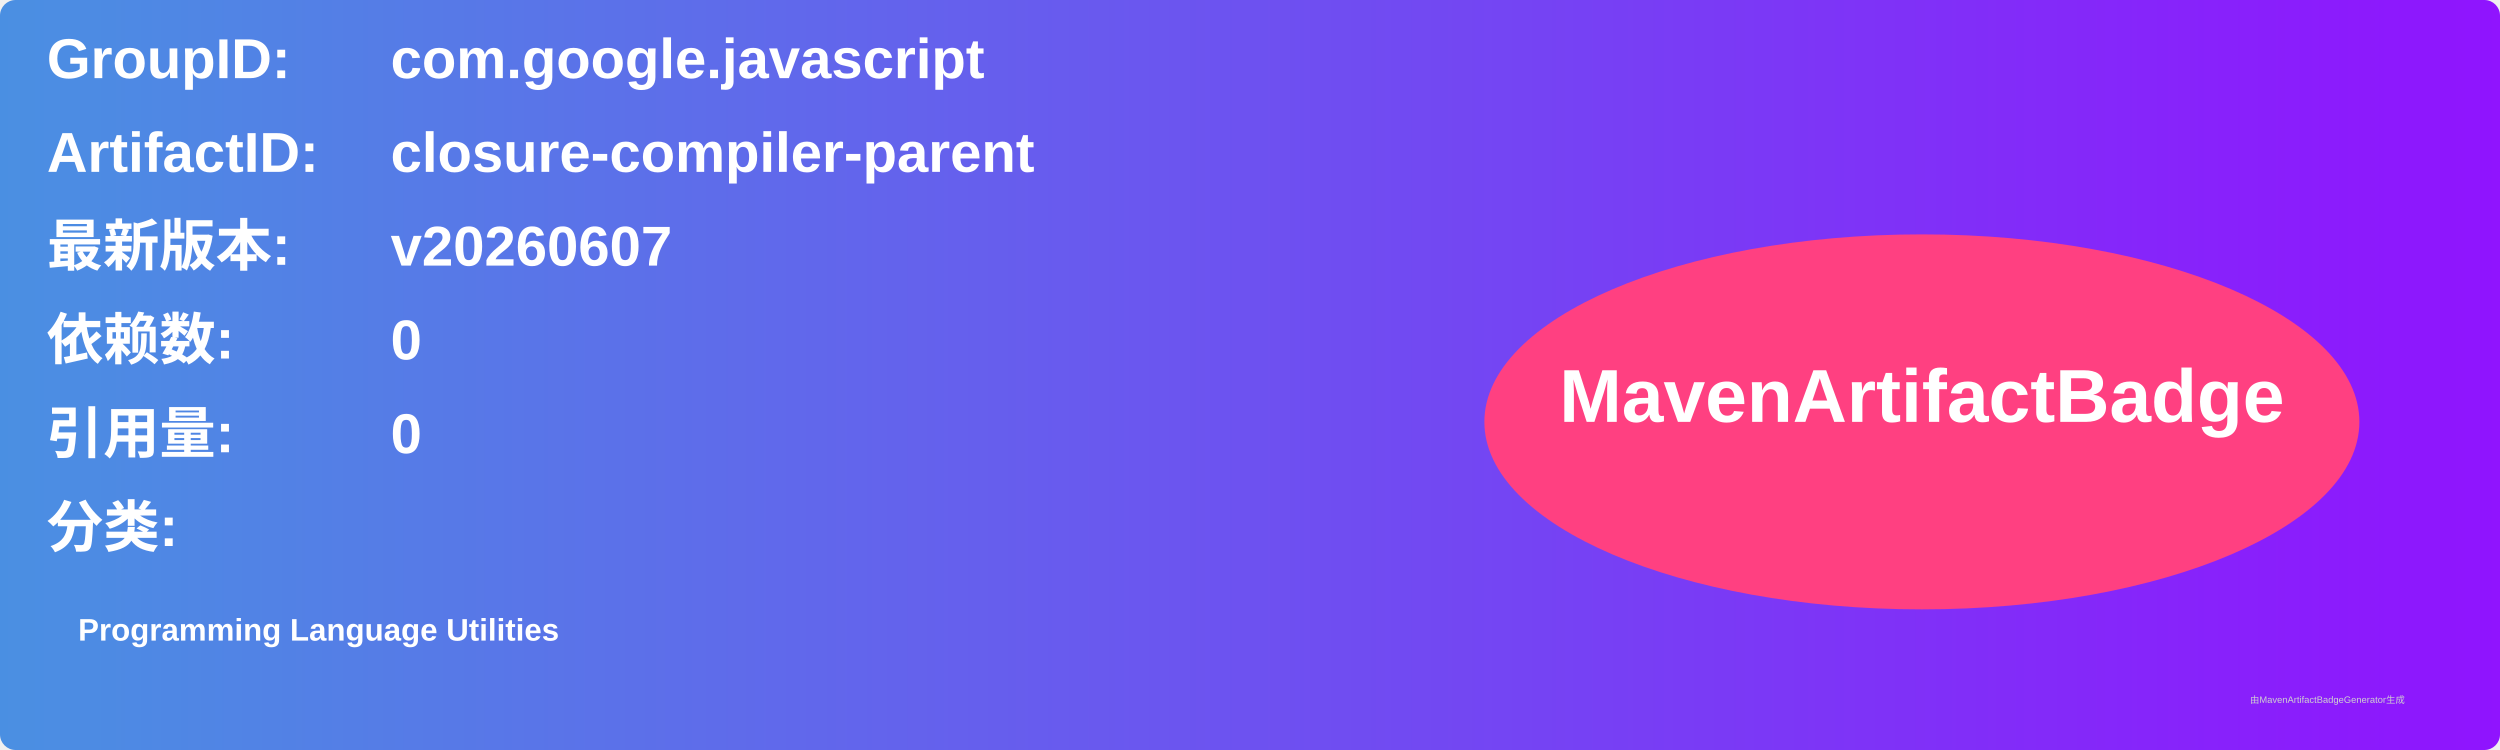
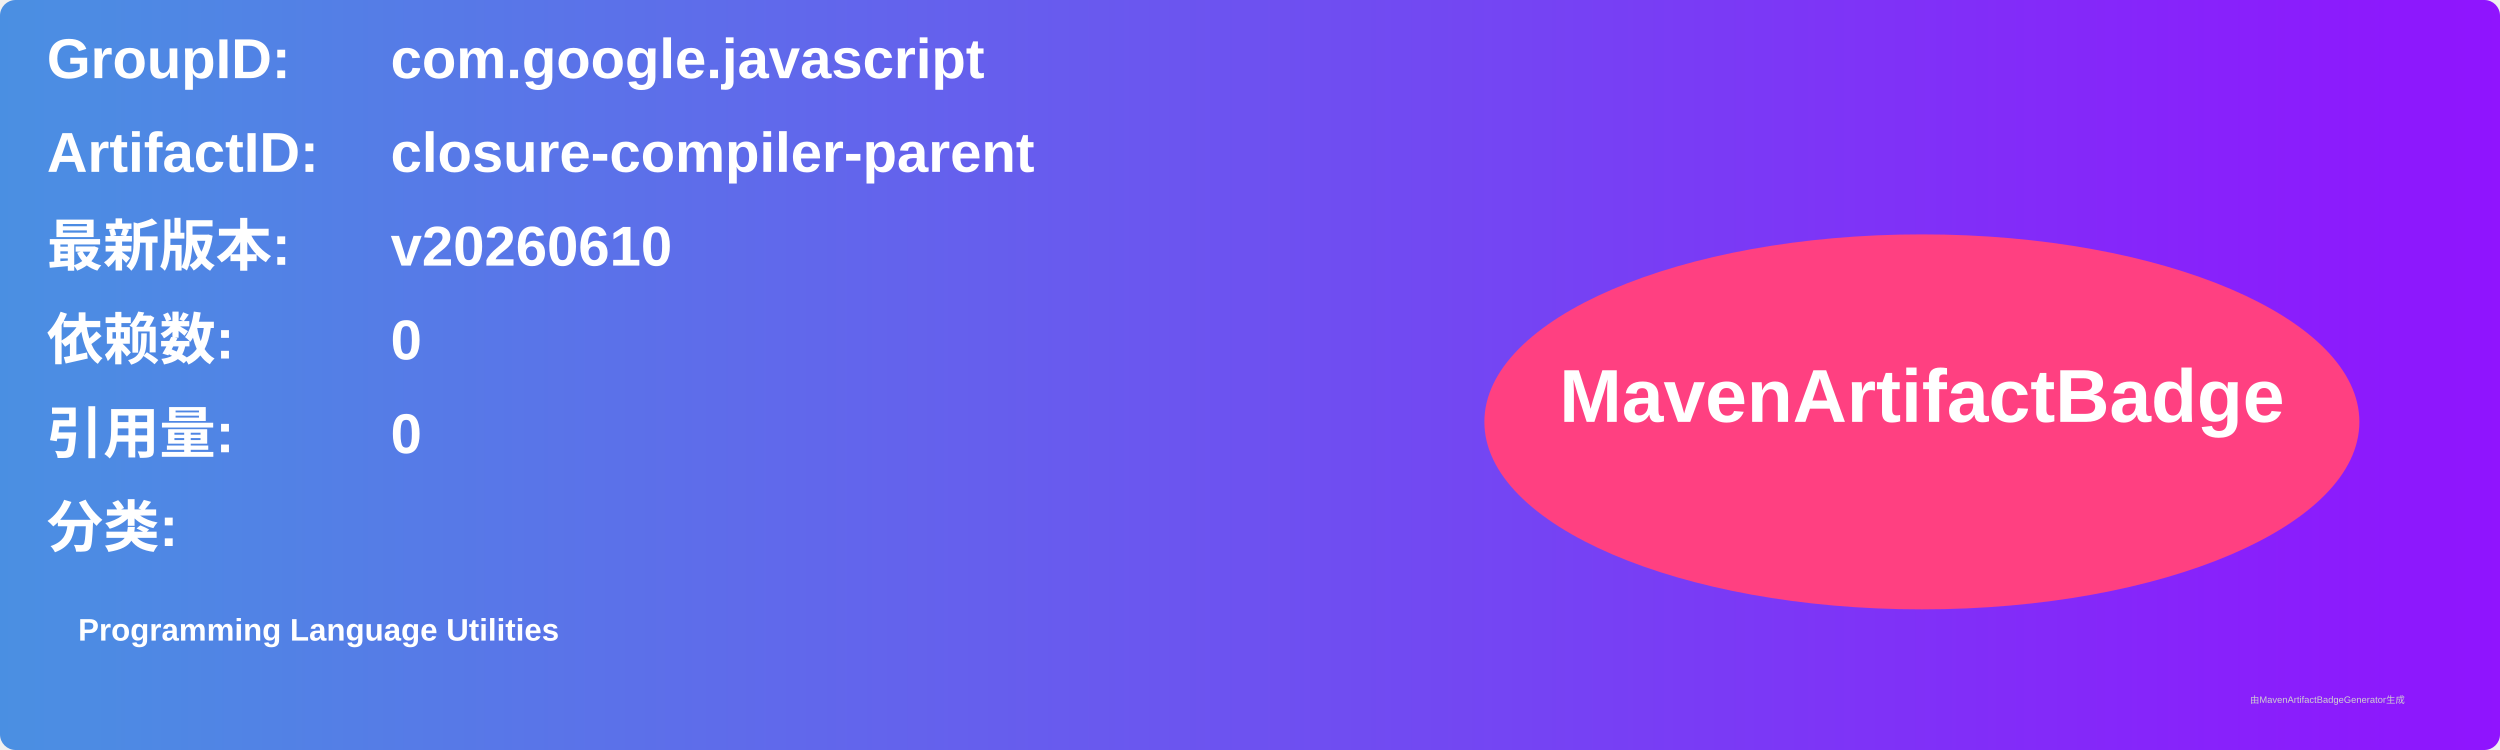
<svg xmlns="http://www.w3.org/2000/svg" width="800" height="240" viewBox="0 0 800 240">
  <linearGradient id="grad" x1="0%" y1="0%" x2="100%" y2="0%">
    <stop offset="0%" stop-color="#4a90e2" />
    <stop offset="100%" stop-color="#9013fe" />
  </linearGradient>
  <rect width="100%" height="100%" rx="5" ry="5" fill="url(#grad)" />
  <g transform="translate(15, 15)">
    <text x="0" y="10" font-family="Arial" font-size="18" fill="white" font-weight="bold" width="260">GroupID:</text>
    <text x="110" y="10" font-family="Arial" font-size="18" fill="white" font-weight="bold" width="460">com.google.javascript</text>
    <text x="0" y="40" font-family="Arial" font-size="18" fill="white" font-weight="bold" width="260">ArtifactID:</text>
    <text x="110" y="40" font-family="Arial" font-size="18" fill="white" font-weight="bold" width="460">closure-compiler-parent</text>
    <text x="0" y="70" font-family="Arial" font-size="18" fill="white" font-weight="bold">最新版本:</text>
    <text x="110" y="70" font-family="Arial" font-size="18" fill="white" font-weight="bold">
-       <tspan font-weight="bold">v20260607</tspan>
+       <tspan font-weight="bold">v20260610</tspan>
    </text>
    <text x="0" y="100" font-family="Arial" font-size="18" fill="white" font-weight="bold">依赖数: </text>
    <text x="110" y="100" font-family="Arial" font-size="18" fill="white">
      <tspan font-weight="bold">0</tspan>
    </text>
    <text x="0" y="130" font-family="Arial" font-size="18" fill="white" font-weight="bold">引用量: </text>
    <text x="110" y="130" font-family="Arial" font-size="18" fill="white">
      <tspan font-weight="bold">0</tspan>
    </text>
    <text x="0" y="160" font-family="Arial" font-size="18" fill="white" font-weight="bold">分类:</text>
    <text x="10" y="190" font-family="Arial" font-size="10" fill="white">
      <tspan font-weight="bold">Programming Language Utilities</tspan>
    </text>
    <ellipse cx="600" cy="120" rx="140" ry="60" fill="#ff4081" />
    <text x="600" y="120" text-anchor="middle" font-family="Arial" font-size="24" fill="white" font-weight="bold">MavenArtifactBadge</text>
  </g>
  <text x="720" y="225" font-family="Arial" font-size="3" fill="#d0d0d0">由MavenArtifactBadgeGenerator生成</text>
</svg>
